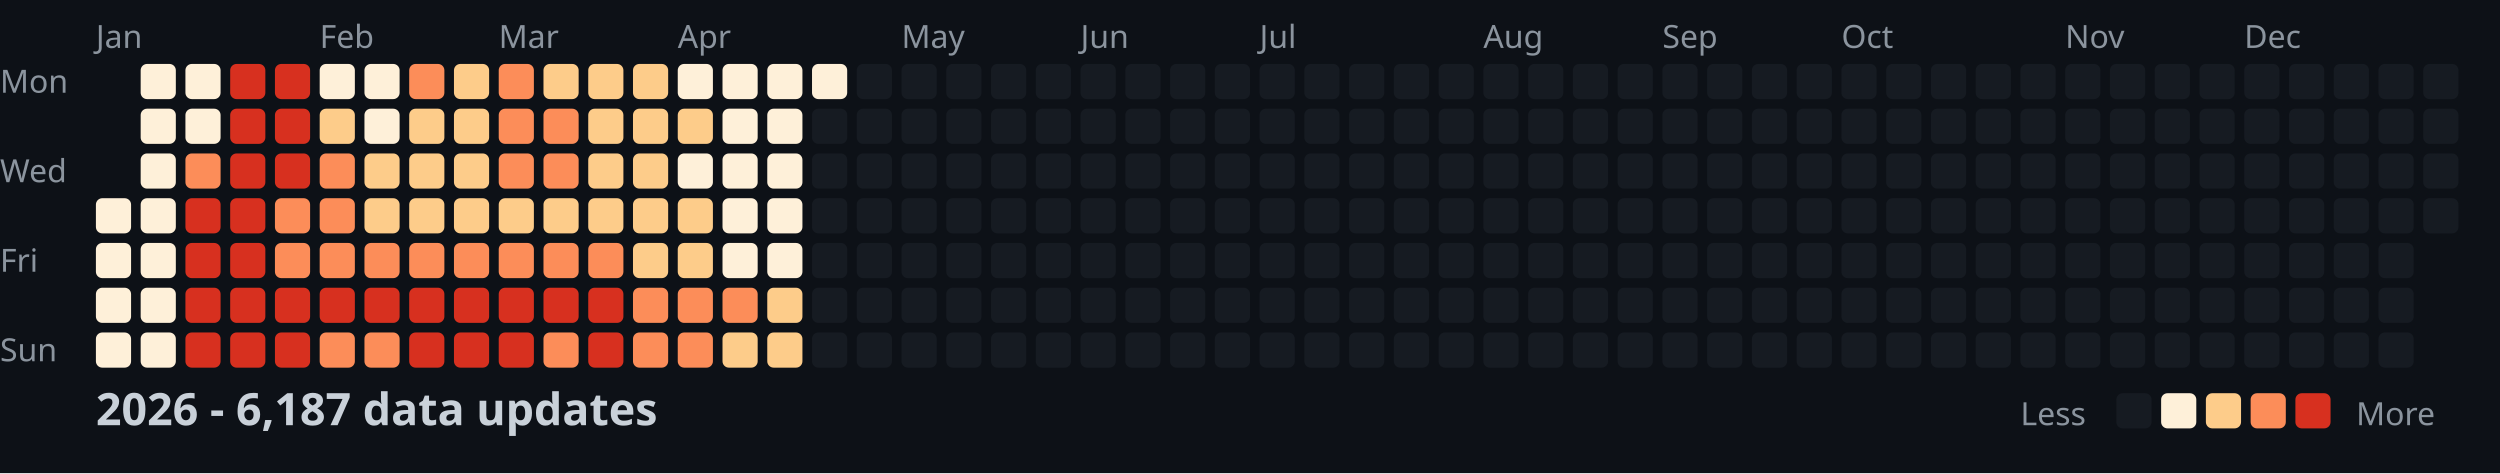
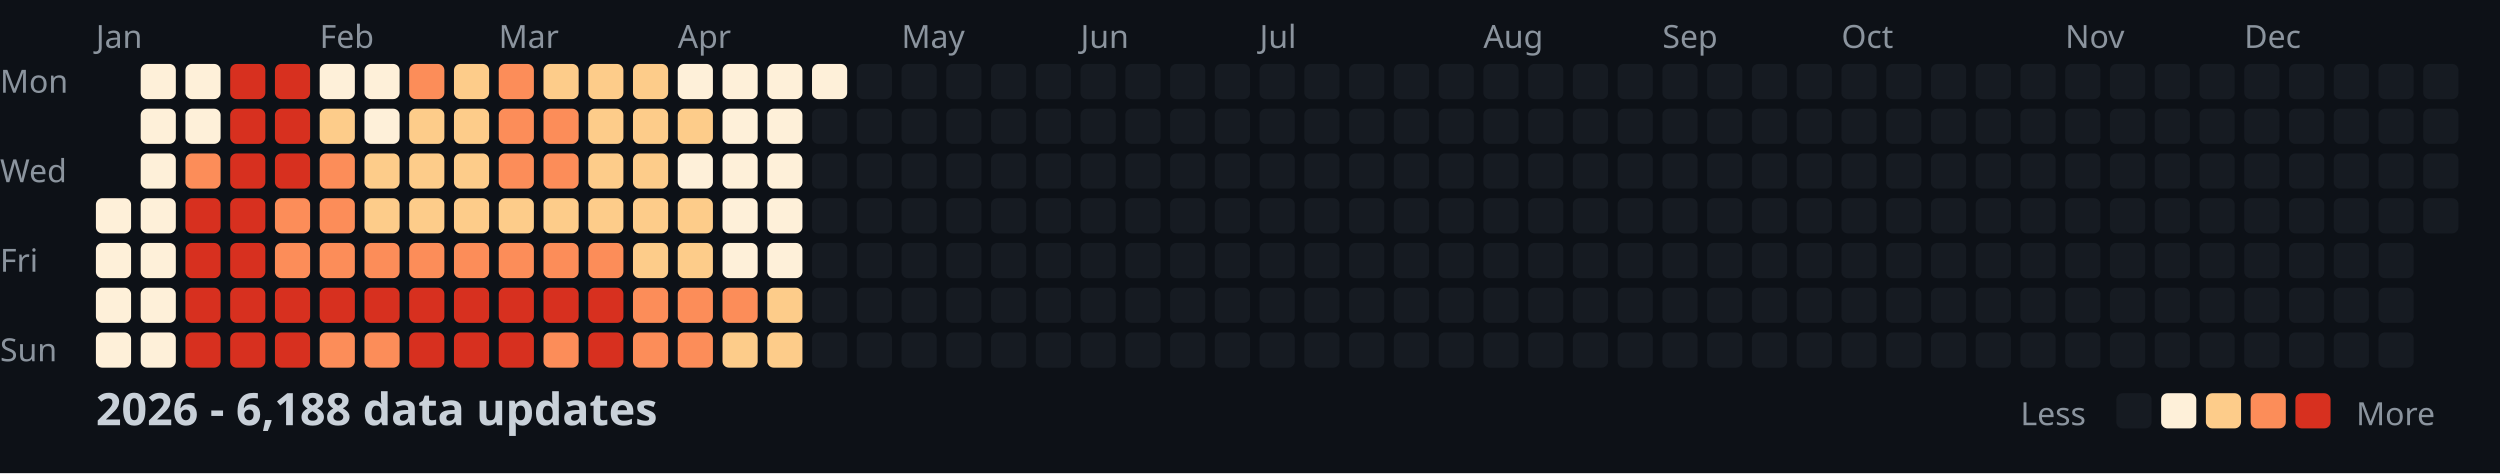
<svg xmlns="http://www.w3.org/2000/svg" width="782" height="148">
  <style>
    .month { font: 10px sans-serif; fill: #8b949e; }
    .day { font: 10px sans-serif; fill: #8b949e; }
    .title { font: bold 14px sans-serif; fill: #c9d1d9; }
    .legend { font: 10px sans-serif; fill: #8b949e; }
  </style>
  <rect width="100%" height="100%" fill="#0d1117" />
  <text x="0" y="29" class="day">Mon</text>
  <text x="0" y="57" class="day">Wed</text>
  <text x="0" y="85" class="day">Fri</text>
  <text x="0" y="113" class="day">Sun</text>
  <text x="30" y="15" class="month">Jan</text>
  <text x="100" y="15" class="month">Feb</text>
  <text x="156" y="15" class="month">Mar</text>
  <text x="212" y="15" class="month">Apr</text>
  <text x="282" y="15" class="month">May</text>
  <text x="338" y="15" class="month">Jun</text>
  <text x="394" y="15" class="month">Jul</text>
  <text x="464" y="15" class="month">Aug</text>
  <text x="520" y="15" class="month">Sep</text>
  <text x="576" y="15" class="month">Oct</text>
  <text x="646" y="15" class="month">Nov</text>
  <text x="702" y="15" class="month">Dec</text>
  <rect x="30" y="62" width="11" height="11" fill="#fef0d9" rx="2" />
  <rect x="30" y="76" width="11" height="11" fill="#fef0d9" rx="2" />
  <rect x="30" y="90" width="11" height="11" fill="#fef0d9" rx="2" />
  <rect x="30" y="104" width="11" height="11" fill="#fef0d9" rx="2" />
  <rect x="44" y="20" width="11" height="11" fill="#fef0d9" rx="2" />
  <rect x="44" y="34" width="11" height="11" fill="#fef0d9" rx="2" />
  <rect x="44" y="48" width="11" height="11" fill="#fef0d9" rx="2" />
  <rect x="44" y="62" width="11" height="11" fill="#fef0d9" rx="2" />
  <rect x="44" y="76" width="11" height="11" fill="#fef0d9" rx="2" />
  <rect x="44" y="90" width="11" height="11" fill="#fef0d9" rx="2" />
  <rect x="44" y="104" width="11" height="11" fill="#fef0d9" rx="2" />
  <rect x="58" y="20" width="11" height="11" fill="#fef0d9" rx="2" />
  <rect x="58" y="34" width="11" height="11" fill="#fef0d9" rx="2" />
  <rect x="58" y="48" width="11" height="11" fill="#fc8d59" rx="2" />
  <rect x="58" y="62" width="11" height="11" fill="#d7301f" rx="2" />
  <rect x="58" y="76" width="11" height="11" fill="#d7301f" rx="2" />
  <rect x="58" y="90" width="11" height="11" fill="#d7301f" rx="2" />
  <rect x="58" y="104" width="11" height="11" fill="#d7301f" rx="2" />
  <rect x="72" y="20" width="11" height="11" fill="#d7301f" rx="2" />
  <rect x="72" y="34" width="11" height="11" fill="#d7301f" rx="2" />
  <rect x="72" y="48" width="11" height="11" fill="#d7301f" rx="2" />
  <rect x="72" y="62" width="11" height="11" fill="#d7301f" rx="2" />
  <rect x="72" y="76" width="11" height="11" fill="#d7301f" rx="2" />
  <rect x="72" y="90" width="11" height="11" fill="#d7301f" rx="2" />
  <rect x="72" y="104" width="11" height="11" fill="#d7301f" rx="2" />
  <rect x="86" y="20" width="11" height="11" fill="#d7301f" rx="2" />
  <rect x="86" y="34" width="11" height="11" fill="#d7301f" rx="2" />
  <rect x="86" y="48" width="11" height="11" fill="#d7301f" rx="2" />
  <rect x="86" y="62" width="11" height="11" fill="#fc8d59" rx="2" />
  <rect x="86" y="76" width="11" height="11" fill="#fc8d59" rx="2" />
  <rect x="86" y="90" width="11" height="11" fill="#d7301f" rx="2" />
  <rect x="86" y="104" width="11" height="11" fill="#d7301f" rx="2" />
  <rect x="100" y="20" width="11" height="11" fill="#fef0d9" rx="2" />
  <rect x="100" y="34" width="11" height="11" fill="#fdcc8a" rx="2" />
  <rect x="100" y="48" width="11" height="11" fill="#fc8d59" rx="2" />
  <rect x="100" y="62" width="11" height="11" fill="#fc8d59" rx="2" />
  <rect x="100" y="76" width="11" height="11" fill="#fc8d59" rx="2" />
  <rect x="100" y="90" width="11" height="11" fill="#d7301f" rx="2" />
  <rect x="100" y="104" width="11" height="11" fill="#fc8d59" rx="2" />
  <rect x="114" y="20" width="11" height="11" fill="#fef0d9" rx="2" />
  <rect x="114" y="34" width="11" height="11" fill="#fef0d9" rx="2" />
  <rect x="114" y="48" width="11" height="11" fill="#fdcc8a" rx="2" />
  <rect x="114" y="62" width="11" height="11" fill="#fdcc8a" rx="2" />
  <rect x="114" y="76" width="11" height="11" fill="#fc8d59" rx="2" />
  <rect x="114" y="90" width="11" height="11" fill="#d7301f" rx="2" />
  <rect x="114" y="104" width="11" height="11" fill="#fc8d59" rx="2" />
  <rect x="128" y="20" width="11" height="11" fill="#fc8d59" rx="2" />
  <rect x="128" y="34" width="11" height="11" fill="#fdcc8a" rx="2" />
  <rect x="128" y="48" width="11" height="11" fill="#fdcc8a" rx="2" />
  <rect x="128" y="62" width="11" height="11" fill="#fdcc8a" rx="2" />
  <rect x="128" y="76" width="11" height="11" fill="#fc8d59" rx="2" />
  <rect x="128" y="90" width="11" height="11" fill="#d7301f" rx="2" />
  <rect x="128" y="104" width="11" height="11" fill="#d7301f" rx="2" />
  <rect x="142" y="20" width="11" height="11" fill="#fdcc8a" rx="2" />
  <rect x="142" y="34" width="11" height="11" fill="#fdcc8a" rx="2" />
  <rect x="142" y="48" width="11" height="11" fill="#fdcc8a" rx="2" />
  <rect x="142" y="62" width="11" height="11" fill="#fdcc8a" rx="2" />
  <rect x="142" y="76" width="11" height="11" fill="#fc8d59" rx="2" />
  <rect x="142" y="90" width="11" height="11" fill="#d7301f" rx="2" />
  <rect x="142" y="104" width="11" height="11" fill="#d7301f" rx="2" />
  <rect x="156" y="20" width="11" height="11" fill="#fc8d59" rx="2" />
  <rect x="156" y="34" width="11" height="11" fill="#fc8d59" rx="2" />
  <rect x="156" y="48" width="11" height="11" fill="#fc8d59" rx="2" />
  <rect x="156" y="62" width="11" height="11" fill="#fdcc8a" rx="2" />
  <rect x="156" y="76" width="11" height="11" fill="#fc8d59" rx="2" />
  <rect x="156" y="90" width="11" height="11" fill="#d7301f" rx="2" />
  <rect x="156" y="104" width="11" height="11" fill="#d7301f" rx="2" />
  <rect x="170" y="20" width="11" height="11" fill="#fdcc8a" rx="2" />
  <rect x="170" y="34" width="11" height="11" fill="#fc8d59" rx="2" />
  <rect x="170" y="48" width="11" height="11" fill="#fc8d59" rx="2" />
  <rect x="170" y="62" width="11" height="11" fill="#fdcc8a" rx="2" />
  <rect x="170" y="76" width="11" height="11" fill="#fc8d59" rx="2" />
  <rect x="170" y="90" width="11" height="11" fill="#d7301f" rx="2" />
  <rect x="170" y="104" width="11" height="11" fill="#fc8d59" rx="2" />
  <rect x="184" y="20" width="11" height="11" fill="#fdcc8a" rx="2" />
  <rect x="184" y="34" width="11" height="11" fill="#fdcc8a" rx="2" />
  <rect x="184" y="48" width="11" height="11" fill="#fdcc8a" rx="2" />
  <rect x="184" y="62" width="11" height="11" fill="#fdcc8a" rx="2" />
  <rect x="184" y="76" width="11" height="11" fill="#fc8d59" rx="2" />
  <rect x="184" y="90" width="11" height="11" fill="#d7301f" rx="2" />
  <rect x="184" y="104" width="11" height="11" fill="#d7301f" rx="2" />
  <rect x="198" y="20" width="11" height="11" fill="#fdcc8a" rx="2" />
  <rect x="198" y="34" width="11" height="11" fill="#fdcc8a" rx="2" />
  <rect x="198" y="48" width="11" height="11" fill="#fdcc8a" rx="2" />
  <rect x="198" y="62" width="11" height="11" fill="#fdcc8a" rx="2" />
  <rect x="198" y="76" width="11" height="11" fill="#fdcc8a" rx="2" />
  <rect x="198" y="90" width="11" height="11" fill="#fc8d59" rx="2" />
  <rect x="198" y="104" width="11" height="11" fill="#fc8d59" rx="2" />
  <rect x="212" y="20" width="11" height="11" fill="#fef0d9" rx="2" />
  <rect x="212" y="34" width="11" height="11" fill="#fdcc8a" rx="2" />
  <rect x="212" y="48" width="11" height="11" fill="#fef0d9" rx="2" />
  <rect x="212" y="62" width="11" height="11" fill="#fdcc8a" rx="2" />
  <rect x="212" y="76" width="11" height="11" fill="#fdcc8a" rx="2" />
  <rect x="212" y="90" width="11" height="11" fill="#fc8d59" rx="2" />
  <rect x="212" y="104" width="11" height="11" fill="#fc8d59" rx="2" />
  <rect x="226" y="20" width="11" height="11" fill="#fef0d9" rx="2" />
  <rect x="226" y="34" width="11" height="11" fill="#fef0d9" rx="2" />
  <rect x="226" y="48" width="11" height="11" fill="#fef0d9" rx="2" />
  <rect x="226" y="62" width="11" height="11" fill="#fef0d9" rx="2" />
  <rect x="226" y="76" width="11" height="11" fill="#fef0d9" rx="2" />
  <rect x="226" y="90" width="11" height="11" fill="#fc8d59" rx="2" />
  <rect x="226" y="104" width="11" height="11" fill="#fdcc8a" rx="2" />
  <rect x="240" y="20" width="11" height="11" fill="#fef0d9" rx="2" />
  <rect x="240" y="34" width="11" height="11" fill="#fef0d9" rx="2" />
  <rect x="240" y="48" width="11" height="11" fill="#fef0d9" rx="2" />
  <rect x="240" y="62" width="11" height="11" fill="#fef0d9" rx="2" />
  <rect x="240" y="76" width="11" height="11" fill="#fef0d9" rx="2" />
  <rect x="240" y="90" width="11" height="11" fill="#fdcc8a" rx="2" />
  <rect x="240" y="104" width="11" height="11" fill="#fdcc8a" rx="2" />
  <rect x="254" y="20" width="11" height="11" fill="#fef0d9" rx="2" />
  <rect x="254" y="34" width="11" height="11" fill="#161b22" rx="2" />
  <rect x="254" y="48" width="11" height="11" fill="#161b22" rx="2" />
  <rect x="254" y="62" width="11" height="11" fill="#161b22" rx="2" />
  <rect x="254" y="76" width="11" height="11" fill="#161b22" rx="2" />
  <rect x="254" y="90" width="11" height="11" fill="#161b22" rx="2" />
  <rect x="254" y="104" width="11" height="11" fill="#161b22" rx="2" />
  <rect x="268" y="20" width="11" height="11" fill="#161b22" rx="2" />
  <rect x="268" y="34" width="11" height="11" fill="#161b22" rx="2" />
  <rect x="268" y="48" width="11" height="11" fill="#161b22" rx="2" />
  <rect x="268" y="62" width="11" height="11" fill="#161b22" rx="2" />
  <rect x="268" y="76" width="11" height="11" fill="#161b22" rx="2" />
  <rect x="268" y="90" width="11" height="11" fill="#161b22" rx="2" />
  <rect x="268" y="104" width="11" height="11" fill="#161b22" rx="2" />
  <rect x="282" y="20" width="11" height="11" fill="#161b22" rx="2" />
  <rect x="282" y="34" width="11" height="11" fill="#161b22" rx="2" />
  <rect x="282" y="48" width="11" height="11" fill="#161b22" rx="2" />
  <rect x="282" y="62" width="11" height="11" fill="#161b22" rx="2" />
  <rect x="282" y="76" width="11" height="11" fill="#161b22" rx="2" />
  <rect x="282" y="90" width="11" height="11" fill="#161b22" rx="2" />
  <rect x="282" y="104" width="11" height="11" fill="#161b22" rx="2" />
  <rect x="296" y="20" width="11" height="11" fill="#161b22" rx="2" />
  <rect x="296" y="34" width="11" height="11" fill="#161b22" rx="2" />
  <rect x="296" y="48" width="11" height="11" fill="#161b22" rx="2" />
  <rect x="296" y="62" width="11" height="11" fill="#161b22" rx="2" />
  <rect x="296" y="76" width="11" height="11" fill="#161b22" rx="2" />
  <rect x="296" y="90" width="11" height="11" fill="#161b22" rx="2" />
  <rect x="296" y="104" width="11" height="11" fill="#161b22" rx="2" />
  <rect x="310" y="20" width="11" height="11" fill="#161b22" rx="2" />
  <rect x="310" y="34" width="11" height="11" fill="#161b22" rx="2" />
  <rect x="310" y="48" width="11" height="11" fill="#161b22" rx="2" />
  <rect x="310" y="62" width="11" height="11" fill="#161b22" rx="2" />
  <rect x="310" y="76" width="11" height="11" fill="#161b22" rx="2" />
  <rect x="310" y="90" width="11" height="11" fill="#161b22" rx="2" />
  <rect x="310" y="104" width="11" height="11" fill="#161b22" rx="2" />
  <rect x="324" y="20" width="11" height="11" fill="#161b22" rx="2" />
  <rect x="324" y="34" width="11" height="11" fill="#161b22" rx="2" />
  <rect x="324" y="48" width="11" height="11" fill="#161b22" rx="2" />
  <rect x="324" y="62" width="11" height="11" fill="#161b22" rx="2" />
  <rect x="324" y="76" width="11" height="11" fill="#161b22" rx="2" />
  <rect x="324" y="90" width="11" height="11" fill="#161b22" rx="2" />
  <rect x="324" y="104" width="11" height="11" fill="#161b22" rx="2" />
  <rect x="338" y="20" width="11" height="11" fill="#161b22" rx="2" />
  <rect x="338" y="34" width="11" height="11" fill="#161b22" rx="2" />
  <rect x="338" y="48" width="11" height="11" fill="#161b22" rx="2" />
  <rect x="338" y="62" width="11" height="11" fill="#161b22" rx="2" />
  <rect x="338" y="76" width="11" height="11" fill="#161b22" rx="2" />
  <rect x="338" y="90" width="11" height="11" fill="#161b22" rx="2" />
  <rect x="338" y="104" width="11" height="11" fill="#161b22" rx="2" />
  <rect x="352" y="20" width="11" height="11" fill="#161b22" rx="2" />
  <rect x="352" y="34" width="11" height="11" fill="#161b22" rx="2" />
  <rect x="352" y="48" width="11" height="11" fill="#161b22" rx="2" />
  <rect x="352" y="62" width="11" height="11" fill="#161b22" rx="2" />
  <rect x="352" y="76" width="11" height="11" fill="#161b22" rx="2" />
  <rect x="352" y="90" width="11" height="11" fill="#161b22" rx="2" />
  <rect x="352" y="104" width="11" height="11" fill="#161b22" rx="2" />
  <rect x="366" y="20" width="11" height="11" fill="#161b22" rx="2" />
  <rect x="366" y="34" width="11" height="11" fill="#161b22" rx="2" />
  <rect x="366" y="48" width="11" height="11" fill="#161b22" rx="2" />
  <rect x="366" y="62" width="11" height="11" fill="#161b22" rx="2" />
  <rect x="366" y="76" width="11" height="11" fill="#161b22" rx="2" />
  <rect x="366" y="90" width="11" height="11" fill="#161b22" rx="2" />
  <rect x="366" y="104" width="11" height="11" fill="#161b22" rx="2" />
  <rect x="380" y="20" width="11" height="11" fill="#161b22" rx="2" />
  <rect x="380" y="34" width="11" height="11" fill="#161b22" rx="2" />
  <rect x="380" y="48" width="11" height="11" fill="#161b22" rx="2" />
  <rect x="380" y="62" width="11" height="11" fill="#161b22" rx="2" />
  <rect x="380" y="76" width="11" height="11" fill="#161b22" rx="2" />
  <rect x="380" y="90" width="11" height="11" fill="#161b22" rx="2" />
  <rect x="380" y="104" width="11" height="11" fill="#161b22" rx="2" />
  <rect x="394" y="20" width="11" height="11" fill="#161b22" rx="2" />
  <rect x="394" y="34" width="11" height="11" fill="#161b22" rx="2" />
  <rect x="394" y="48" width="11" height="11" fill="#161b22" rx="2" />
  <rect x="394" y="62" width="11" height="11" fill="#161b22" rx="2" />
  <rect x="394" y="76" width="11" height="11" fill="#161b22" rx="2" />
  <rect x="394" y="90" width="11" height="11" fill="#161b22" rx="2" />
  <rect x="394" y="104" width="11" height="11" fill="#161b22" rx="2" />
  <rect x="408" y="20" width="11" height="11" fill="#161b22" rx="2" />
  <rect x="408" y="34" width="11" height="11" fill="#161b22" rx="2" />
  <rect x="408" y="48" width="11" height="11" fill="#161b22" rx="2" />
  <rect x="408" y="62" width="11" height="11" fill="#161b22" rx="2" />
  <rect x="408" y="76" width="11" height="11" fill="#161b22" rx="2" />
  <rect x="408" y="90" width="11" height="11" fill="#161b22" rx="2" />
  <rect x="408" y="104" width="11" height="11" fill="#161b22" rx="2" />
  <rect x="422" y="20" width="11" height="11" fill="#161b22" rx="2" />
  <rect x="422" y="34" width="11" height="11" fill="#161b22" rx="2" />
  <rect x="422" y="48" width="11" height="11" fill="#161b22" rx="2" />
  <rect x="422" y="62" width="11" height="11" fill="#161b22" rx="2" />
  <rect x="422" y="76" width="11" height="11" fill="#161b22" rx="2" />
  <rect x="422" y="90" width="11" height="11" fill="#161b22" rx="2" />
  <rect x="422" y="104" width="11" height="11" fill="#161b22" rx="2" />
  <rect x="436" y="20" width="11" height="11" fill="#161b22" rx="2" />
  <rect x="436" y="34" width="11" height="11" fill="#161b22" rx="2" />
  <rect x="436" y="48" width="11" height="11" fill="#161b22" rx="2" />
  <rect x="436" y="62" width="11" height="11" fill="#161b22" rx="2" />
  <rect x="436" y="76" width="11" height="11" fill="#161b22" rx="2" />
  <rect x="436" y="90" width="11" height="11" fill="#161b22" rx="2" />
  <rect x="436" y="104" width="11" height="11" fill="#161b22" rx="2" />
  <rect x="450" y="20" width="11" height="11" fill="#161b22" rx="2" />
  <rect x="450" y="34" width="11" height="11" fill="#161b22" rx="2" />
  <rect x="450" y="48" width="11" height="11" fill="#161b22" rx="2" />
  <rect x="450" y="62" width="11" height="11" fill="#161b22" rx="2" />
  <rect x="450" y="76" width="11" height="11" fill="#161b22" rx="2" />
  <rect x="450" y="90" width="11" height="11" fill="#161b22" rx="2" />
  <rect x="450" y="104" width="11" height="11" fill="#161b22" rx="2" />
  <rect x="464" y="20" width="11" height="11" fill="#161b22" rx="2" />
  <rect x="464" y="34" width="11" height="11" fill="#161b22" rx="2" />
  <rect x="464" y="48" width="11" height="11" fill="#161b22" rx="2" />
  <rect x="464" y="62" width="11" height="11" fill="#161b22" rx="2" />
  <rect x="464" y="76" width="11" height="11" fill="#161b22" rx="2" />
  <rect x="464" y="90" width="11" height="11" fill="#161b22" rx="2" />
  <rect x="464" y="104" width="11" height="11" fill="#161b22" rx="2" />
  <rect x="478" y="20" width="11" height="11" fill="#161b22" rx="2" />
  <rect x="478" y="34" width="11" height="11" fill="#161b22" rx="2" />
  <rect x="478" y="48" width="11" height="11" fill="#161b22" rx="2" />
  <rect x="478" y="62" width="11" height="11" fill="#161b22" rx="2" />
  <rect x="478" y="76" width="11" height="11" fill="#161b22" rx="2" />
  <rect x="478" y="90" width="11" height="11" fill="#161b22" rx="2" />
  <rect x="478" y="104" width="11" height="11" fill="#161b22" rx="2" />
  <rect x="492" y="20" width="11" height="11" fill="#161b22" rx="2" />
  <rect x="492" y="34" width="11" height="11" fill="#161b22" rx="2" />
  <rect x="492" y="48" width="11" height="11" fill="#161b22" rx="2" />
  <rect x="492" y="62" width="11" height="11" fill="#161b22" rx="2" />
  <rect x="492" y="76" width="11" height="11" fill="#161b22" rx="2" />
  <rect x="492" y="90" width="11" height="11" fill="#161b22" rx="2" />
  <rect x="492" y="104" width="11" height="11" fill="#161b22" rx="2" />
  <rect x="506" y="20" width="11" height="11" fill="#161b22" rx="2" />
  <rect x="506" y="34" width="11" height="11" fill="#161b22" rx="2" />
  <rect x="506" y="48" width="11" height="11" fill="#161b22" rx="2" />
  <rect x="506" y="62" width="11" height="11" fill="#161b22" rx="2" />
  <rect x="506" y="76" width="11" height="11" fill="#161b22" rx="2" />
  <rect x="506" y="90" width="11" height="11" fill="#161b22" rx="2" />
  <rect x="506" y="104" width="11" height="11" fill="#161b22" rx="2" />
  <rect x="520" y="20" width="11" height="11" fill="#161b22" rx="2" />
  <rect x="520" y="34" width="11" height="11" fill="#161b22" rx="2" />
  <rect x="520" y="48" width="11" height="11" fill="#161b22" rx="2" />
  <rect x="520" y="62" width="11" height="11" fill="#161b22" rx="2" />
  <rect x="520" y="76" width="11" height="11" fill="#161b22" rx="2" />
  <rect x="520" y="90" width="11" height="11" fill="#161b22" rx="2" />
  <rect x="520" y="104" width="11" height="11" fill="#161b22" rx="2" />
  <rect x="534" y="20" width="11" height="11" fill="#161b22" rx="2" />
  <rect x="534" y="34" width="11" height="11" fill="#161b22" rx="2" />
  <rect x="534" y="48" width="11" height="11" fill="#161b22" rx="2" />
  <rect x="534" y="62" width="11" height="11" fill="#161b22" rx="2" />
  <rect x="534" y="76" width="11" height="11" fill="#161b22" rx="2" />
  <rect x="534" y="90" width="11" height="11" fill="#161b22" rx="2" />
  <rect x="534" y="104" width="11" height="11" fill="#161b22" rx="2" />
  <rect x="548" y="20" width="11" height="11" fill="#161b22" rx="2" />
  <rect x="548" y="34" width="11" height="11" fill="#161b22" rx="2" />
  <rect x="548" y="48" width="11" height="11" fill="#161b22" rx="2" />
  <rect x="548" y="62" width="11" height="11" fill="#161b22" rx="2" />
  <rect x="548" y="76" width="11" height="11" fill="#161b22" rx="2" />
  <rect x="548" y="90" width="11" height="11" fill="#161b22" rx="2" />
  <rect x="548" y="104" width="11" height="11" fill="#161b22" rx="2" />
  <rect x="562" y="20" width="11" height="11" fill="#161b22" rx="2" />
  <rect x="562" y="34" width="11" height="11" fill="#161b22" rx="2" />
  <rect x="562" y="48" width="11" height="11" fill="#161b22" rx="2" />
  <rect x="562" y="62" width="11" height="11" fill="#161b22" rx="2" />
  <rect x="562" y="76" width="11" height="11" fill="#161b22" rx="2" />
  <rect x="562" y="90" width="11" height="11" fill="#161b22" rx="2" />
  <rect x="562" y="104" width="11" height="11" fill="#161b22" rx="2" />
  <rect x="576" y="20" width="11" height="11" fill="#161b22" rx="2" />
  <rect x="576" y="34" width="11" height="11" fill="#161b22" rx="2" />
  <rect x="576" y="48" width="11" height="11" fill="#161b22" rx="2" />
  <rect x="576" y="62" width="11" height="11" fill="#161b22" rx="2" />
  <rect x="576" y="76" width="11" height="11" fill="#161b22" rx="2" />
  <rect x="576" y="90" width="11" height="11" fill="#161b22" rx="2" />
  <rect x="576" y="104" width="11" height="11" fill="#161b22" rx="2" />
  <rect x="590" y="20" width="11" height="11" fill="#161b22" rx="2" />
  <rect x="590" y="34" width="11" height="11" fill="#161b22" rx="2" />
  <rect x="590" y="48" width="11" height="11" fill="#161b22" rx="2" />
  <rect x="590" y="62" width="11" height="11" fill="#161b22" rx="2" />
  <rect x="590" y="76" width="11" height="11" fill="#161b22" rx="2" />
  <rect x="590" y="90" width="11" height="11" fill="#161b22" rx="2" />
  <rect x="590" y="104" width="11" height="11" fill="#161b22" rx="2" />
  <rect x="604" y="20" width="11" height="11" fill="#161b22" rx="2" />
  <rect x="604" y="34" width="11" height="11" fill="#161b22" rx="2" />
  <rect x="604" y="48" width="11" height="11" fill="#161b22" rx="2" />
  <rect x="604" y="62" width="11" height="11" fill="#161b22" rx="2" />
  <rect x="604" y="76" width="11" height="11" fill="#161b22" rx="2" />
  <rect x="604" y="90" width="11" height="11" fill="#161b22" rx="2" />
  <rect x="604" y="104" width="11" height="11" fill="#161b22" rx="2" />
  <rect x="618" y="20" width="11" height="11" fill="#161b22" rx="2" />
  <rect x="618" y="34" width="11" height="11" fill="#161b22" rx="2" />
  <rect x="618" y="48" width="11" height="11" fill="#161b22" rx="2" />
  <rect x="618" y="62" width="11" height="11" fill="#161b22" rx="2" />
  <rect x="618" y="76" width="11" height="11" fill="#161b22" rx="2" />
  <rect x="618" y="90" width="11" height="11" fill="#161b22" rx="2" />
  <rect x="618" y="104" width="11" height="11" fill="#161b22" rx="2" />
  <rect x="632" y="20" width="11" height="11" fill="#161b22" rx="2" />
  <rect x="632" y="34" width="11" height="11" fill="#161b22" rx="2" />
  <rect x="632" y="48" width="11" height="11" fill="#161b22" rx="2" />
  <rect x="632" y="62" width="11" height="11" fill="#161b22" rx="2" />
  <rect x="632" y="76" width="11" height="11" fill="#161b22" rx="2" />
  <rect x="632" y="90" width="11" height="11" fill="#161b22" rx="2" />
  <rect x="632" y="104" width="11" height="11" fill="#161b22" rx="2" />
  <rect x="646" y="20" width="11" height="11" fill="#161b22" rx="2" />
  <rect x="646" y="34" width="11" height="11" fill="#161b22" rx="2" />
  <rect x="646" y="48" width="11" height="11" fill="#161b22" rx="2" />
  <rect x="646" y="62" width="11" height="11" fill="#161b22" rx="2" />
  <rect x="646" y="76" width="11" height="11" fill="#161b22" rx="2" />
  <rect x="646" y="90" width="11" height="11" fill="#161b22" rx="2" />
  <rect x="646" y="104" width="11" height="11" fill="#161b22" rx="2" />
  <rect x="660" y="20" width="11" height="11" fill="#161b22" rx="2" />
  <rect x="660" y="34" width="11" height="11" fill="#161b22" rx="2" />
  <rect x="660" y="48" width="11" height="11" fill="#161b22" rx="2" />
  <rect x="660" y="62" width="11" height="11" fill="#161b22" rx="2" />
  <rect x="660" y="76" width="11" height="11" fill="#161b22" rx="2" />
  <rect x="660" y="90" width="11" height="11" fill="#161b22" rx="2" />
  <rect x="660" y="104" width="11" height="11" fill="#161b22" rx="2" />
  <rect x="674" y="20" width="11" height="11" fill="#161b22" rx="2" />
  <rect x="674" y="34" width="11" height="11" fill="#161b22" rx="2" />
  <rect x="674" y="48" width="11" height="11" fill="#161b22" rx="2" />
  <rect x="674" y="62" width="11" height="11" fill="#161b22" rx="2" />
  <rect x="674" y="76" width="11" height="11" fill="#161b22" rx="2" />
  <rect x="674" y="90" width="11" height="11" fill="#161b22" rx="2" />
  <rect x="674" y="104" width="11" height="11" fill="#161b22" rx="2" />
  <rect x="688" y="20" width="11" height="11" fill="#161b22" rx="2" />
  <rect x="688" y="34" width="11" height="11" fill="#161b22" rx="2" />
  <rect x="688" y="48" width="11" height="11" fill="#161b22" rx="2" />
  <rect x="688" y="62" width="11" height="11" fill="#161b22" rx="2" />
  <rect x="688" y="76" width="11" height="11" fill="#161b22" rx="2" />
  <rect x="688" y="90" width="11" height="11" fill="#161b22" rx="2" />
  <rect x="688" y="104" width="11" height="11" fill="#161b22" rx="2" />
  <rect x="702" y="20" width="11" height="11" fill="#161b22" rx="2" />
  <rect x="702" y="34" width="11" height="11" fill="#161b22" rx="2" />
  <rect x="702" y="48" width="11" height="11" fill="#161b22" rx="2" />
  <rect x="702" y="62" width="11" height="11" fill="#161b22" rx="2" />
  <rect x="702" y="76" width="11" height="11" fill="#161b22" rx="2" />
  <rect x="702" y="90" width="11" height="11" fill="#161b22" rx="2" />
  <rect x="702" y="104" width="11" height="11" fill="#161b22" rx="2" />
  <rect x="716" y="20" width="11" height="11" fill="#161b22" rx="2" />
  <rect x="716" y="34" width="11" height="11" fill="#161b22" rx="2" />
  <rect x="716" y="48" width="11" height="11" fill="#161b22" rx="2" />
  <rect x="716" y="62" width="11" height="11" fill="#161b22" rx="2" />
  <rect x="716" y="76" width="11" height="11" fill="#161b22" rx="2" />
  <rect x="716" y="90" width="11" height="11" fill="#161b22" rx="2" />
  <rect x="716" y="104" width="11" height="11" fill="#161b22" rx="2" />
  <rect x="730" y="20" width="11" height="11" fill="#161b22" rx="2" />
  <rect x="730" y="34" width="11" height="11" fill="#161b22" rx="2" />
  <rect x="730" y="48" width="11" height="11" fill="#161b22" rx="2" />
  <rect x="730" y="62" width="11" height="11" fill="#161b22" rx="2" />
  <rect x="730" y="76" width="11" height="11" fill="#161b22" rx="2" />
  <rect x="730" y="90" width="11" height="11" fill="#161b22" rx="2" />
  <rect x="730" y="104" width="11" height="11" fill="#161b22" rx="2" />
  <rect x="744" y="20" width="11" height="11" fill="#161b22" rx="2" />
  <rect x="744" y="34" width="11" height="11" fill="#161b22" rx="2" />
  <rect x="744" y="48" width="11" height="11" fill="#161b22" rx="2" />
  <rect x="744" y="62" width="11" height="11" fill="#161b22" rx="2" />
  <rect x="744" y="76" width="11" height="11" fill="#161b22" rx="2" />
  <rect x="744" y="90" width="11" height="11" fill="#161b22" rx="2" />
  <rect x="744" y="104" width="11" height="11" fill="#161b22" rx="2" />
  <rect x="758" y="20" width="11" height="11" fill="#161b22" rx="2" />
  <rect x="758" y="34" width="11" height="11" fill="#161b22" rx="2" />
  <rect x="758" y="48" width="11" height="11" fill="#161b22" rx="2" />
  <rect x="758" y="62" width="11" height="11" fill="#161b22" rx="2" />
-   <text x="30" y="133" class="title">2026 - 6,187 data updates</text>
+   <text x="30" y="133" class="title">2026 - 6,188 data updates</text>
  <text x="632" y="133" class="legend">Less</text>
  <rect x="662" y="123" width="11" height="11" fill="#161b22" rx="2" />
  <rect x="676" y="123" width="11" height="11" fill="#fef0d9" rx="2" />
  <rect x="690" y="123" width="11" height="11" fill="#fdcc8a" rx="2" />
  <rect x="704" y="123" width="11" height="11" fill="#fc8d59" rx="2" />
  <rect x="718" y="123" width="11" height="11" fill="#d7301f" rx="2" />
  <text x="737" y="133" class="legend">More</text>
</svg>
